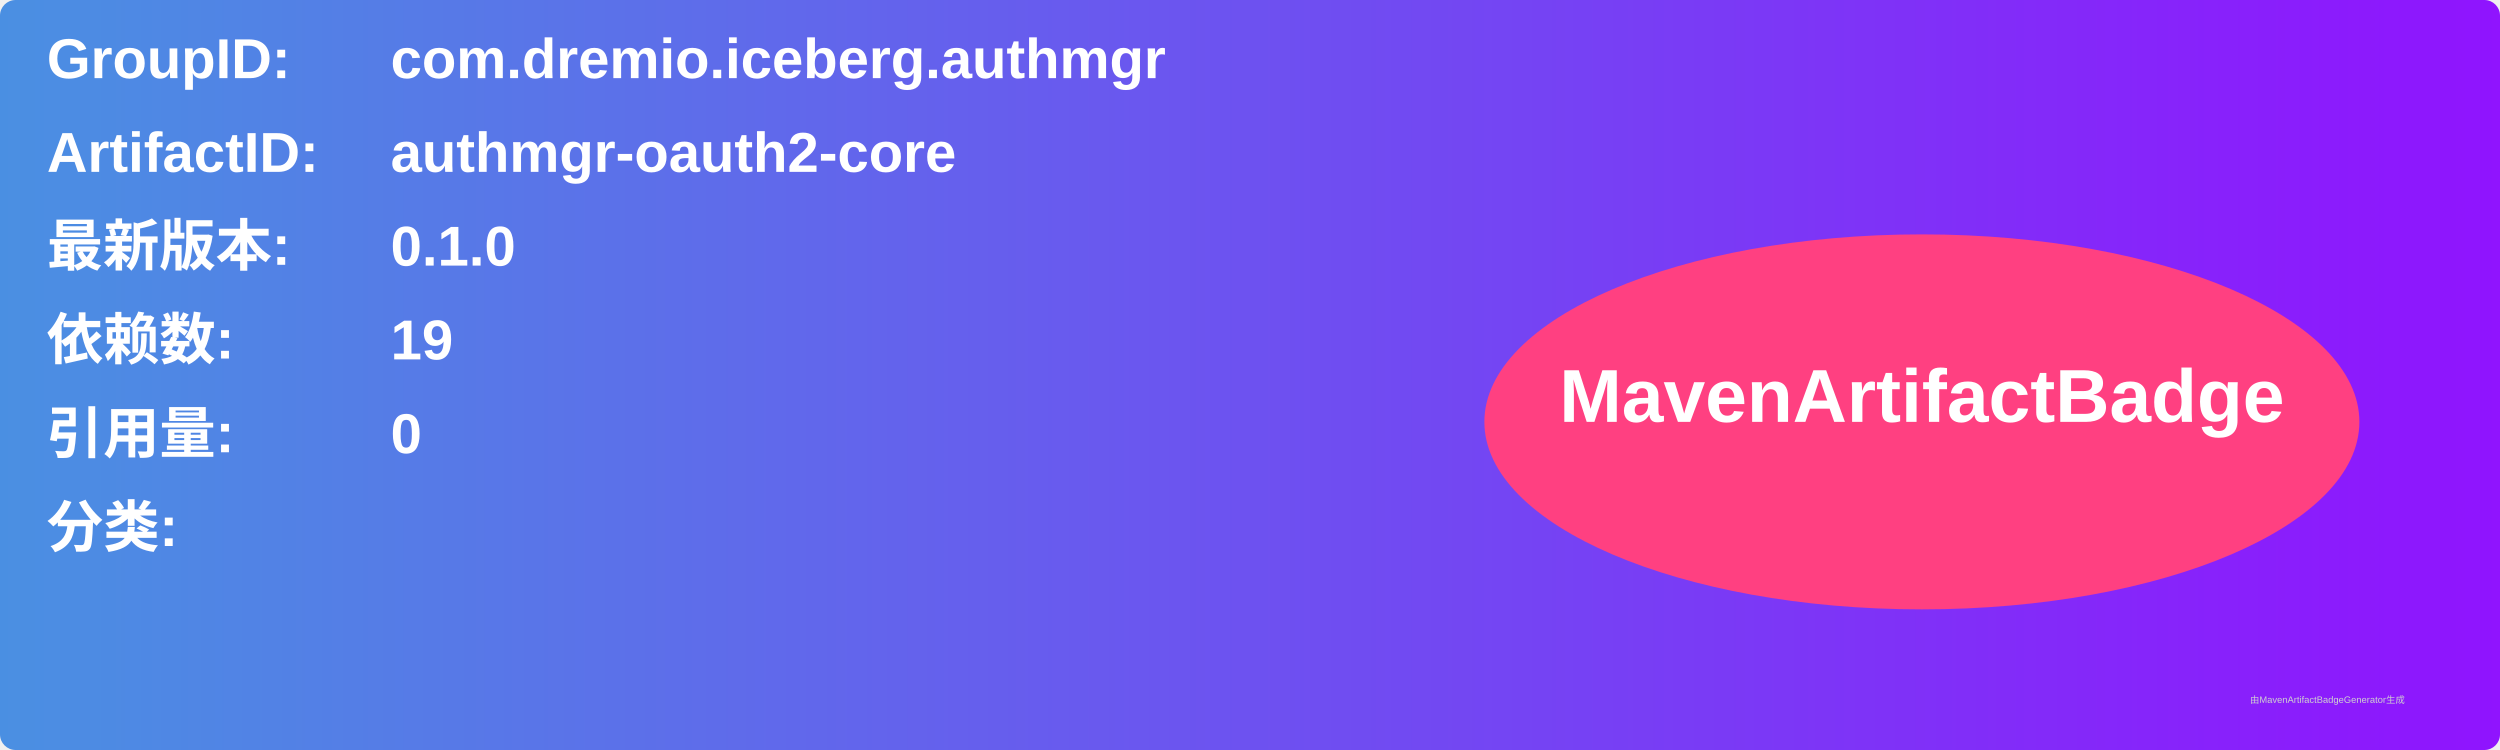
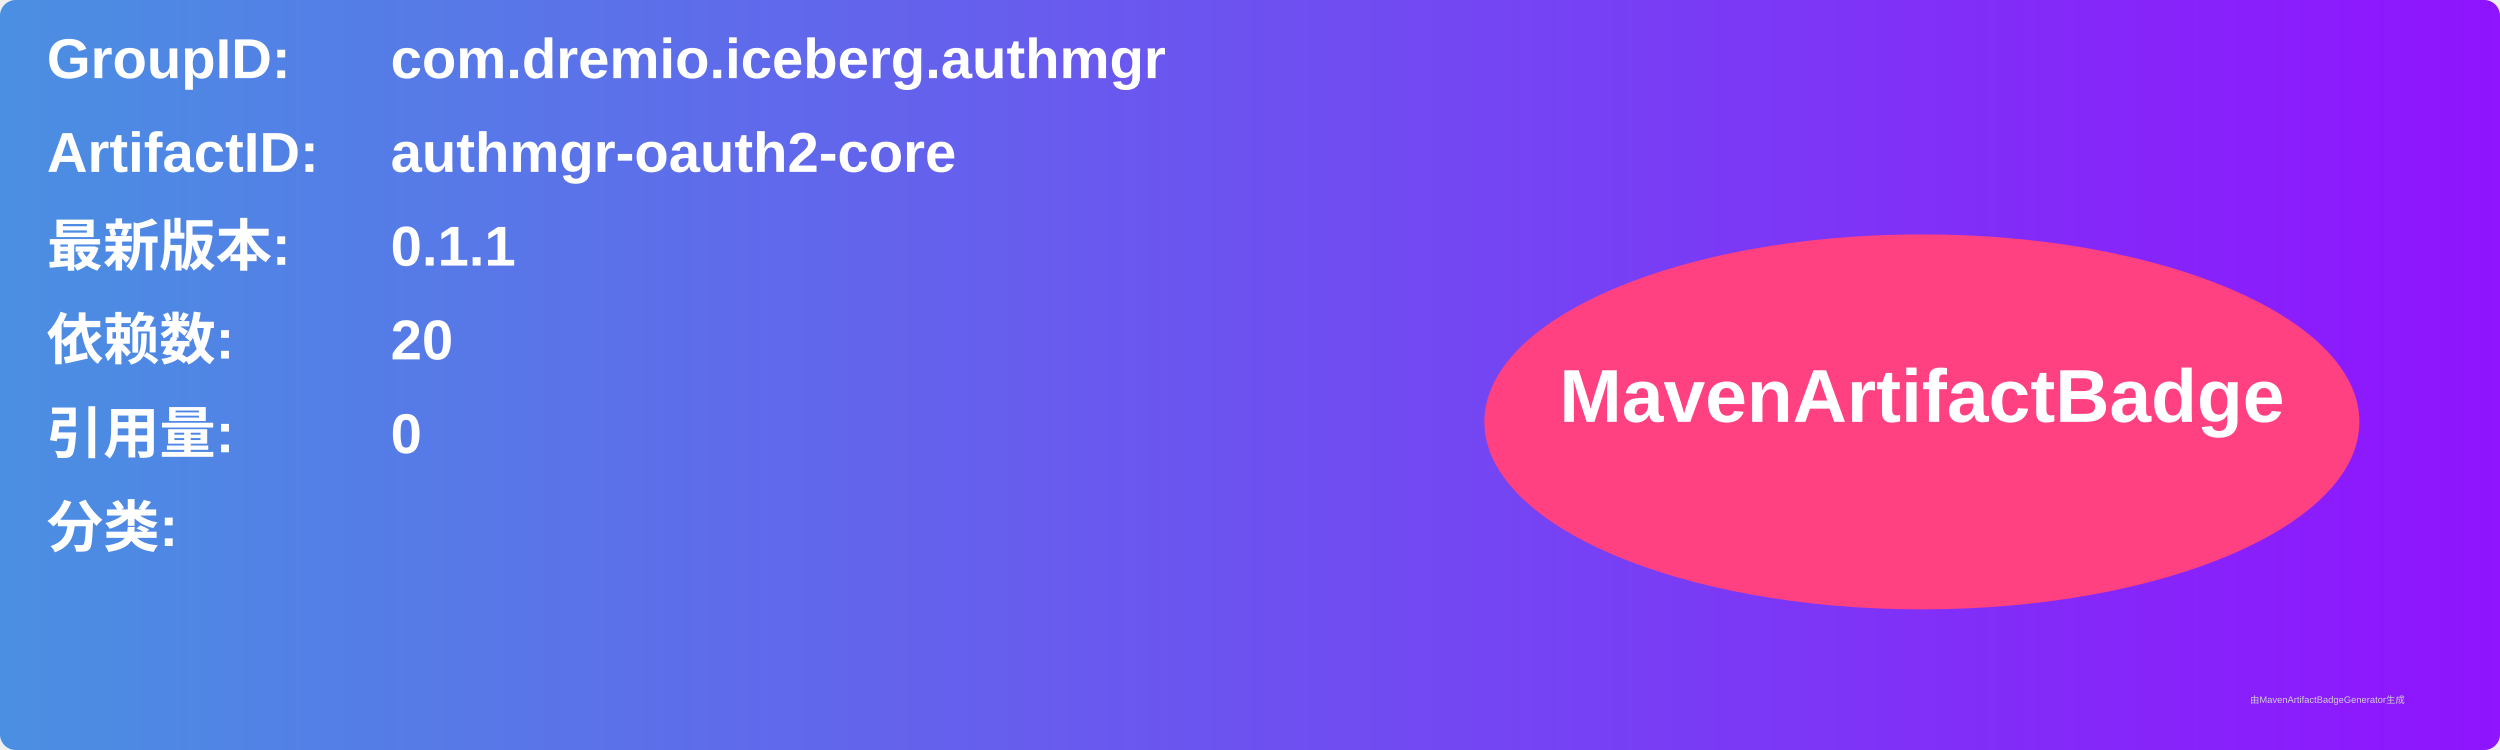
<svg xmlns="http://www.w3.org/2000/svg" width="800" height="240" viewBox="0 0 800 240">
  <linearGradient id="grad" x1="0%" y1="0%" x2="100%" y2="0%">
    <stop offset="0%" stop-color="#4a90e2" />
    <stop offset="100%" stop-color="#9013fe" />
  </linearGradient>
  <rect width="100%" height="100%" rx="5" ry="5" fill="url(#grad)" />
  <g transform="translate(15, 15)">
    <text x="0" y="10" font-family="Arial" font-size="18" fill="white" font-weight="bold" width="260">GroupID:</text>
    <text x="110" y="10" font-family="Arial" font-size="18" fill="white" font-weight="bold" width="460">com.dremio.iceberg.authmgr</text>
    <text x="0" y="40" font-family="Arial" font-size="18" fill="white" font-weight="bold" width="260">ArtifactID:</text>
    <text x="110" y="40" font-family="Arial" font-size="18" fill="white" font-weight="bold" width="460">authmgr-oauth2-core</text>
    <text x="0" y="70" font-family="Arial" font-size="18" fill="white" font-weight="bold">最新版本:</text>
    <text x="110" y="70" font-family="Arial" font-size="18" fill="white" font-weight="bold">
-       <tspan font-weight="bold">0.1.0</tspan>
+       <tspan font-weight="bold">0.1.1</tspan>
    </text>
    <text x="0" y="100" font-family="Arial" font-size="18" fill="white" font-weight="bold">依赖数: </text>
    <text x="110" y="100" font-family="Arial" font-size="18" fill="white">
-       <tspan font-weight="bold">19</tspan>
+       <tspan font-weight="bold">20</tspan>
    </text>
    <text x="0" y="130" font-family="Arial" font-size="18" fill="white" font-weight="bold">引用量: </text>
    <text x="110" y="130" font-family="Arial" font-size="18" fill="white">
      <tspan font-weight="bold">0</tspan>
    </text>
    <text x="0" y="160" font-family="Arial" font-size="18" fill="white" font-weight="bold">分类:</text>
    <text x="10" y="190" font-family="Arial" font-size="10" fill="white">
      <tspan font-weight="bold" />
    </text>
    <ellipse cx="600" cy="120" rx="140" ry="60" fill="#ff4081" />
    <text x="600" y="120" text-anchor="middle" font-family="Arial" font-size="24" fill="white" font-weight="bold">MavenArtifactBadge</text>
  </g>
  <text x="720" y="225" font-family="Arial" font-size="3" fill="#d0d0d0">由MavenArtifactBadgeGenerator生成</text>
</svg>
